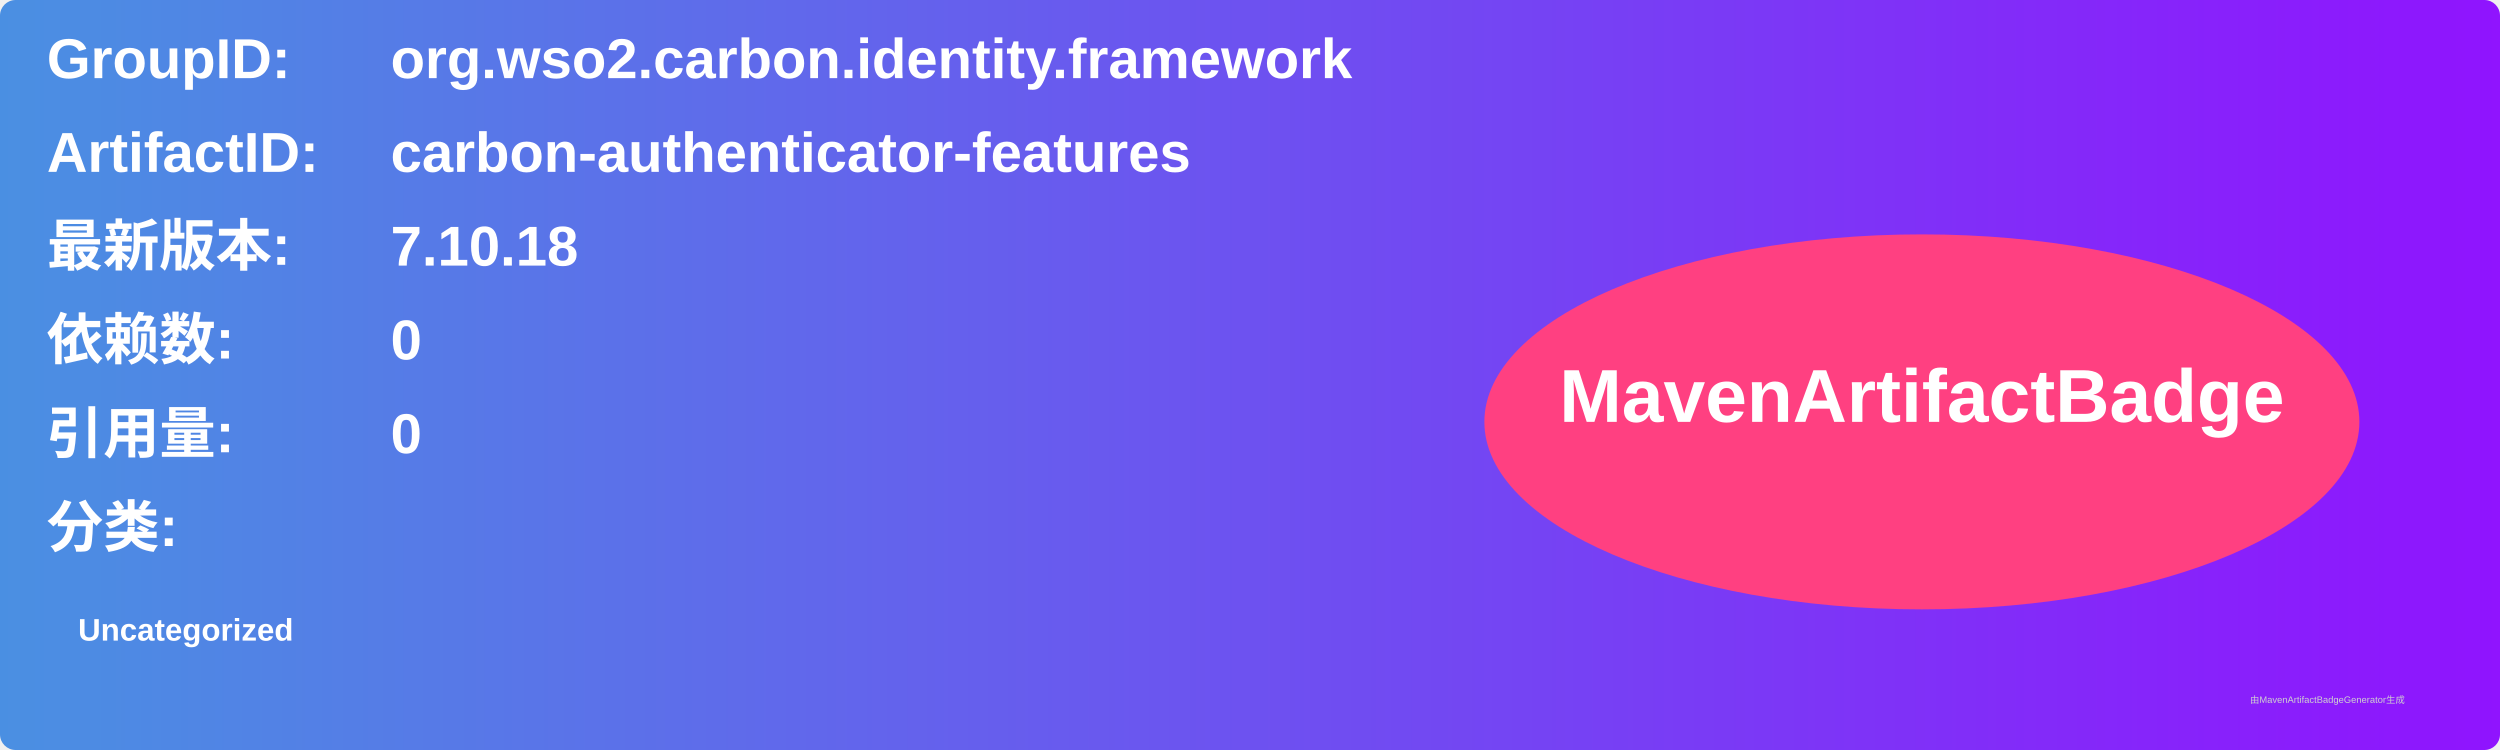
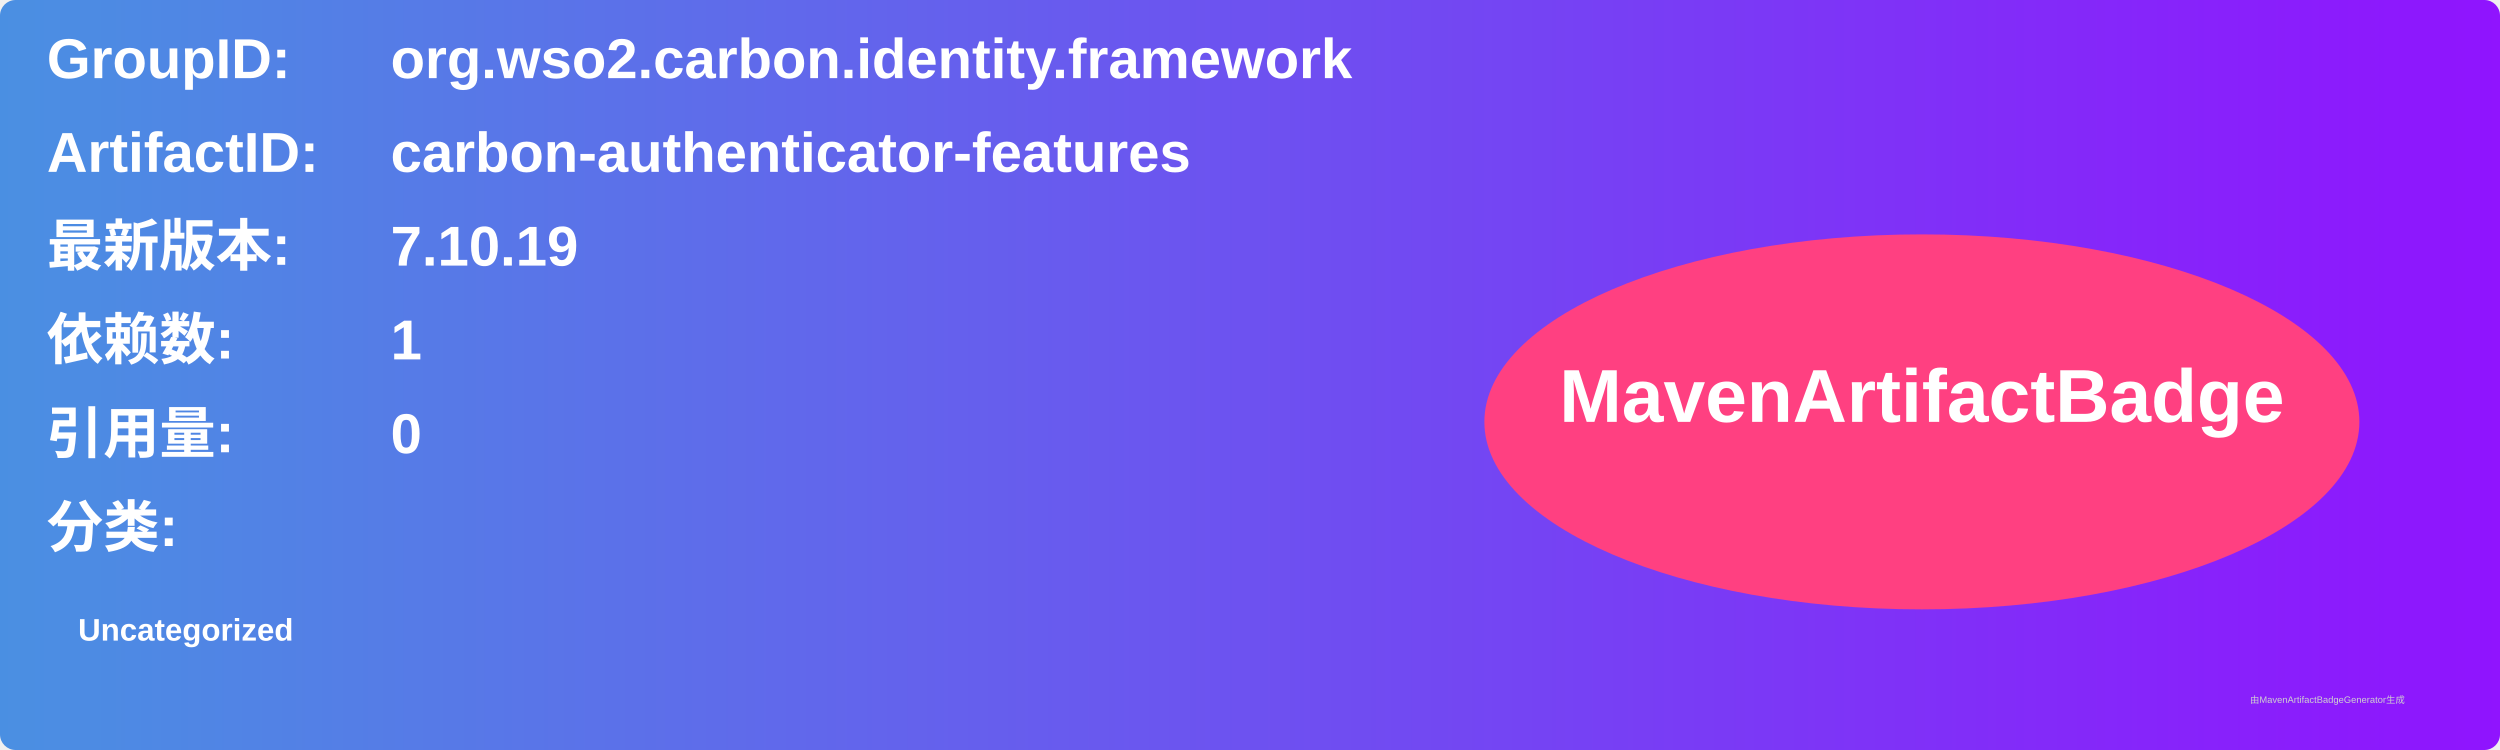
<svg xmlns="http://www.w3.org/2000/svg" width="800" height="240" viewBox="0 0 800 240">
  <linearGradient id="grad" x1="0%" y1="0%" x2="100%" y2="0%">
    <stop offset="0%" stop-color="#4a90e2" />
    <stop offset="100%" stop-color="#9013fe" />
  </linearGradient>
  <rect width="100%" height="100%" rx="5" ry="5" fill="url(#grad)" />
  <g transform="translate(15, 15)">
    <text x="0" y="10" font-family="Arial" font-size="18" fill="white" font-weight="bold" width="260">GroupID:</text>
    <text x="110" y="10" font-family="Arial" font-size="18" fill="white" font-weight="bold" width="460">org.wso2.carbon.identity.framework</text>
    <text x="0" y="40" font-family="Arial" font-size="18" fill="white" font-weight="bold" width="260">ArtifactID:</text>
    <text x="110" y="40" font-family="Arial" font-size="18" fill="white" font-weight="bold" width="460">carbon-authenticator-features</text>
    <text x="0" y="70" font-family="Arial" font-size="18" fill="white" font-weight="bold">最新版本:</text>
    <text x="110" y="70" font-family="Arial" font-size="18" fill="white" font-weight="bold">
-       <tspan font-weight="bold">7.10.18</tspan>
+       <tspan font-weight="bold">7.10.19</tspan>
    </text>
    <text x="0" y="100" font-family="Arial" font-size="18" fill="white" font-weight="bold">依赖数: </text>
    <text x="110" y="100" font-family="Arial" font-size="18" fill="white">
-       <tspan font-weight="bold">0</tspan>
+       <tspan font-weight="bold">1</tspan>
    </text>
    <text x="0" y="130" font-family="Arial" font-size="18" fill="white" font-weight="bold">引用量: </text>
    <text x="110" y="130" font-family="Arial" font-size="18" fill="white">
      <tspan font-weight="bold">0</tspan>
    </text>
    <text x="0" y="160" font-family="Arial" font-size="18" fill="white" font-weight="bold">分类:</text>
    <text x="10" y="190" font-family="Arial" font-size="10" fill="white">
      <tspan font-weight="bold">Uncategorized</tspan>
    </text>
    <ellipse cx="600" cy="120" rx="140" ry="60" fill="#ff4081" />
    <text x="600" y="120" text-anchor="middle" font-family="Arial" font-size="24" fill="white" font-weight="bold">MavenArtifactBadge</text>
  </g>
  <text x="720" y="225" font-family="Arial" font-size="3" fill="#d0d0d0">由MavenArtifactBadgeGenerator生成</text>
</svg>
